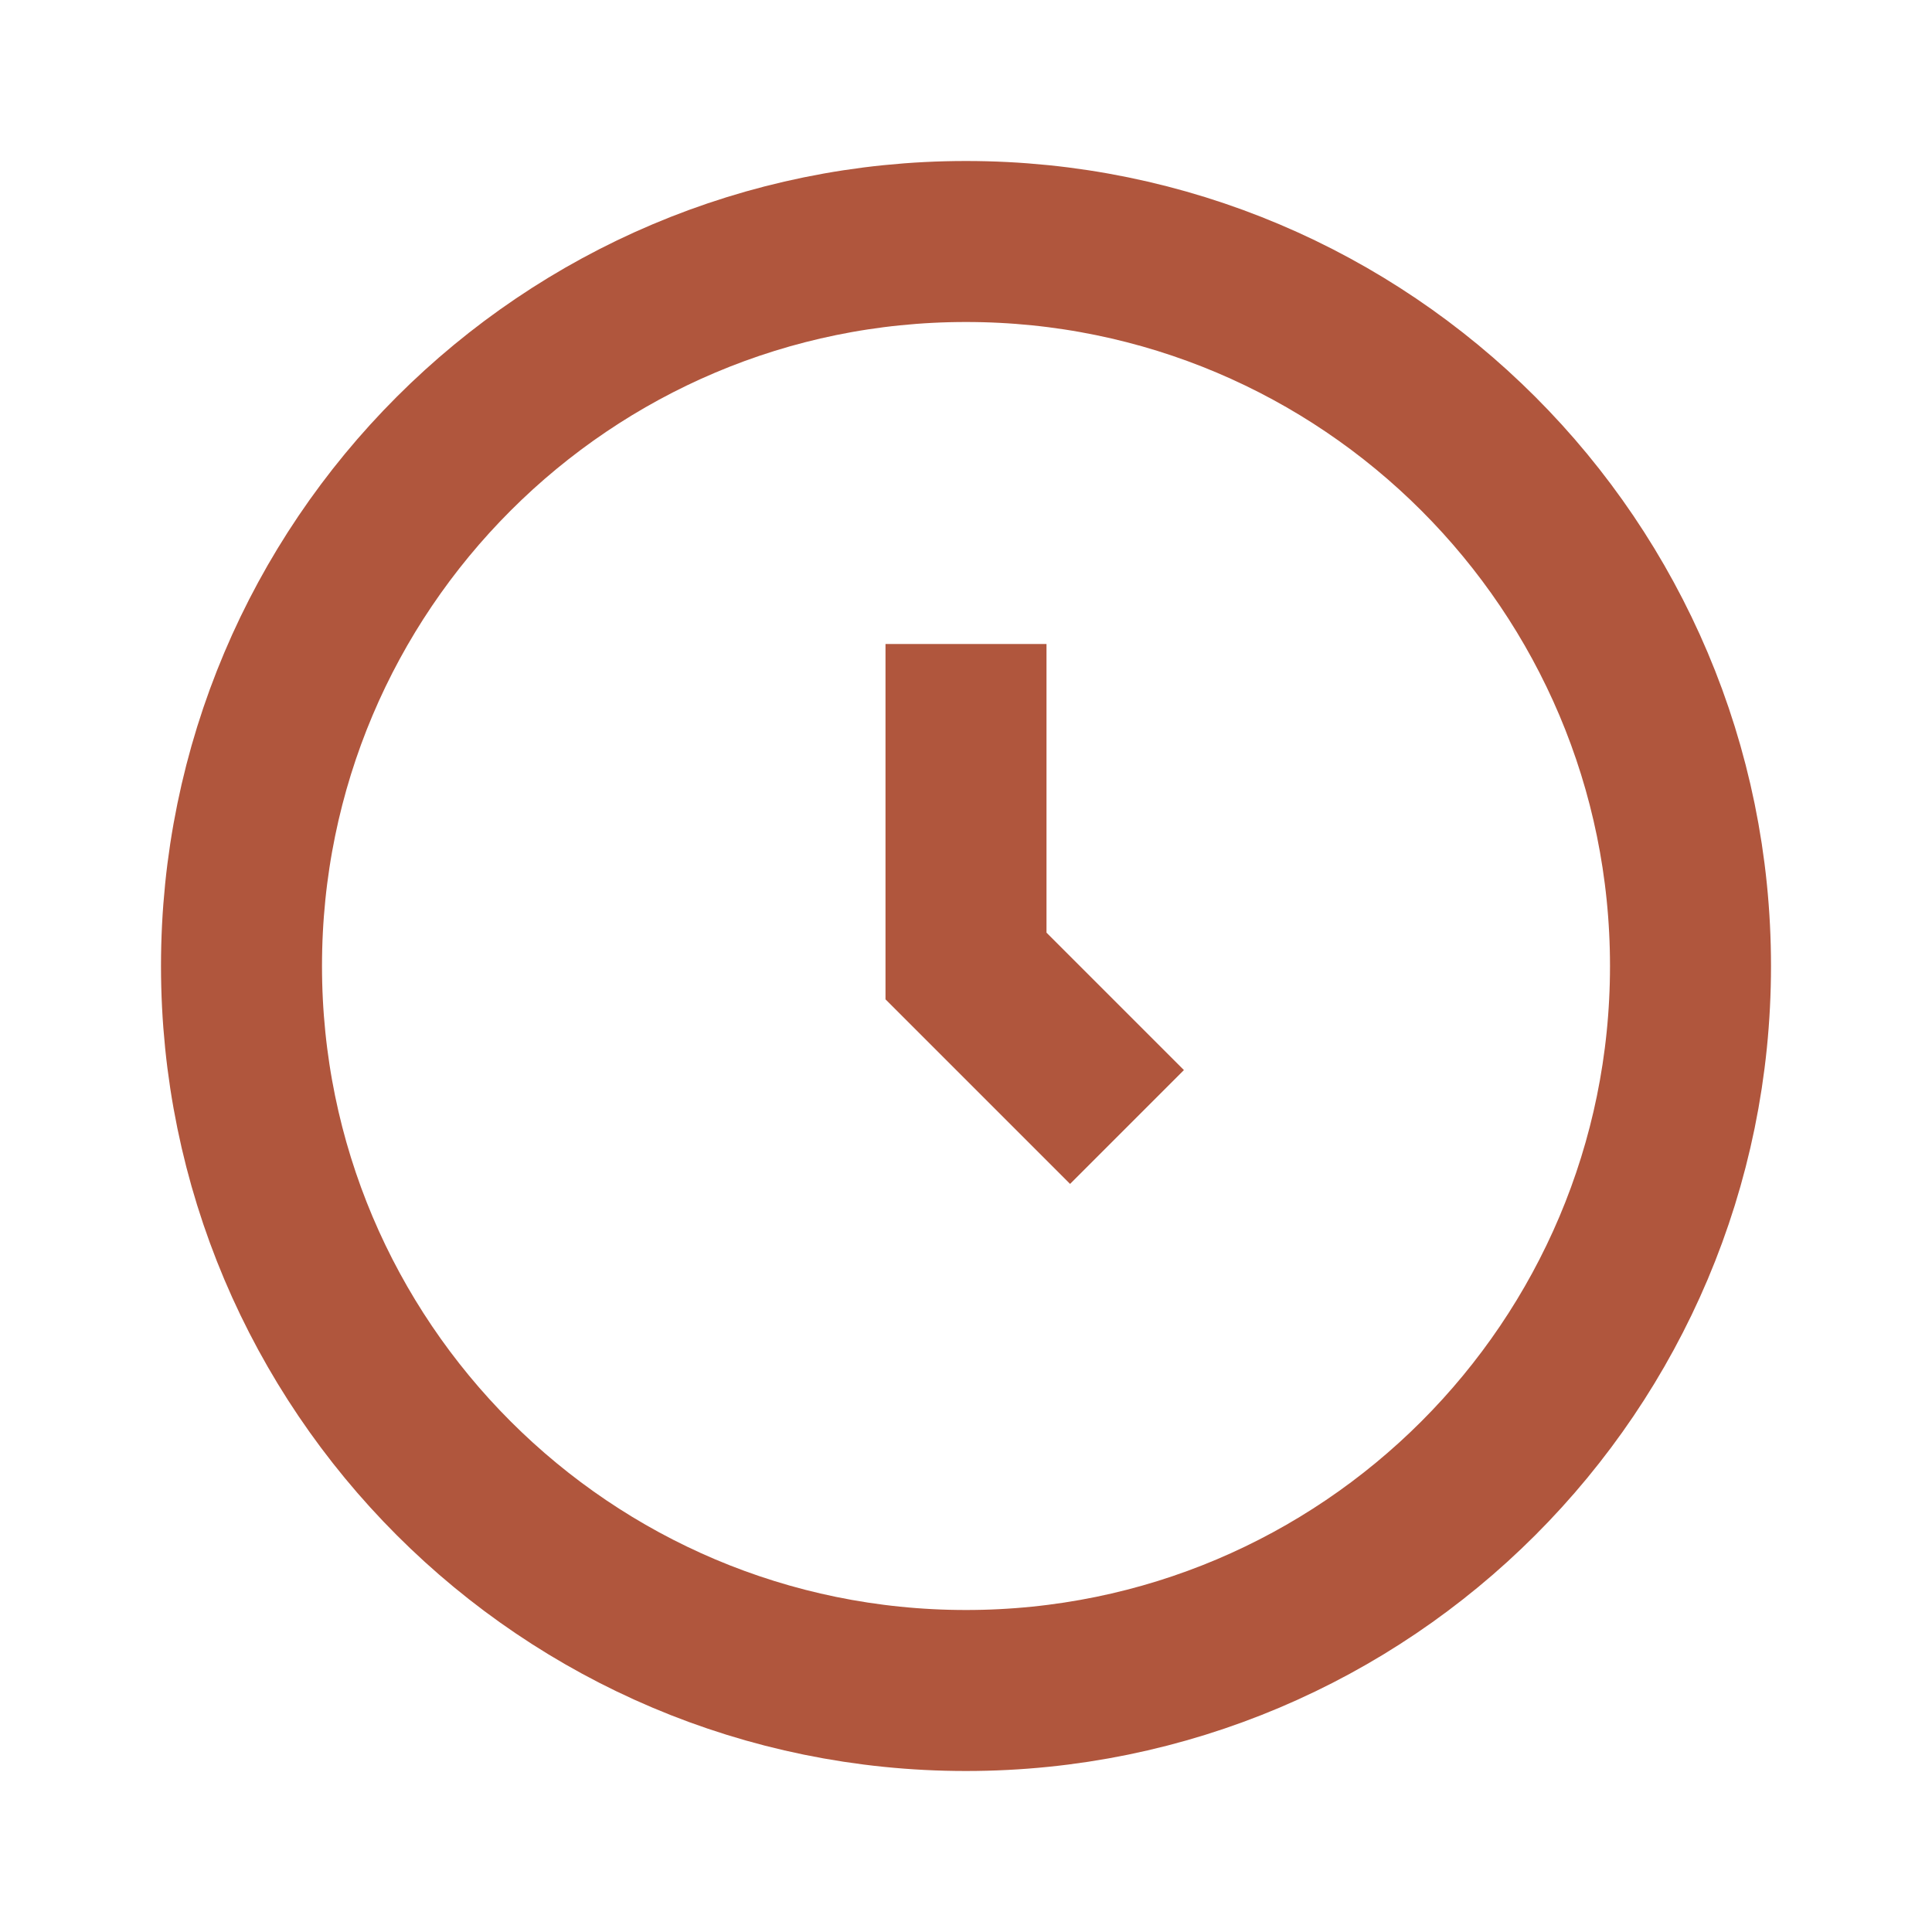
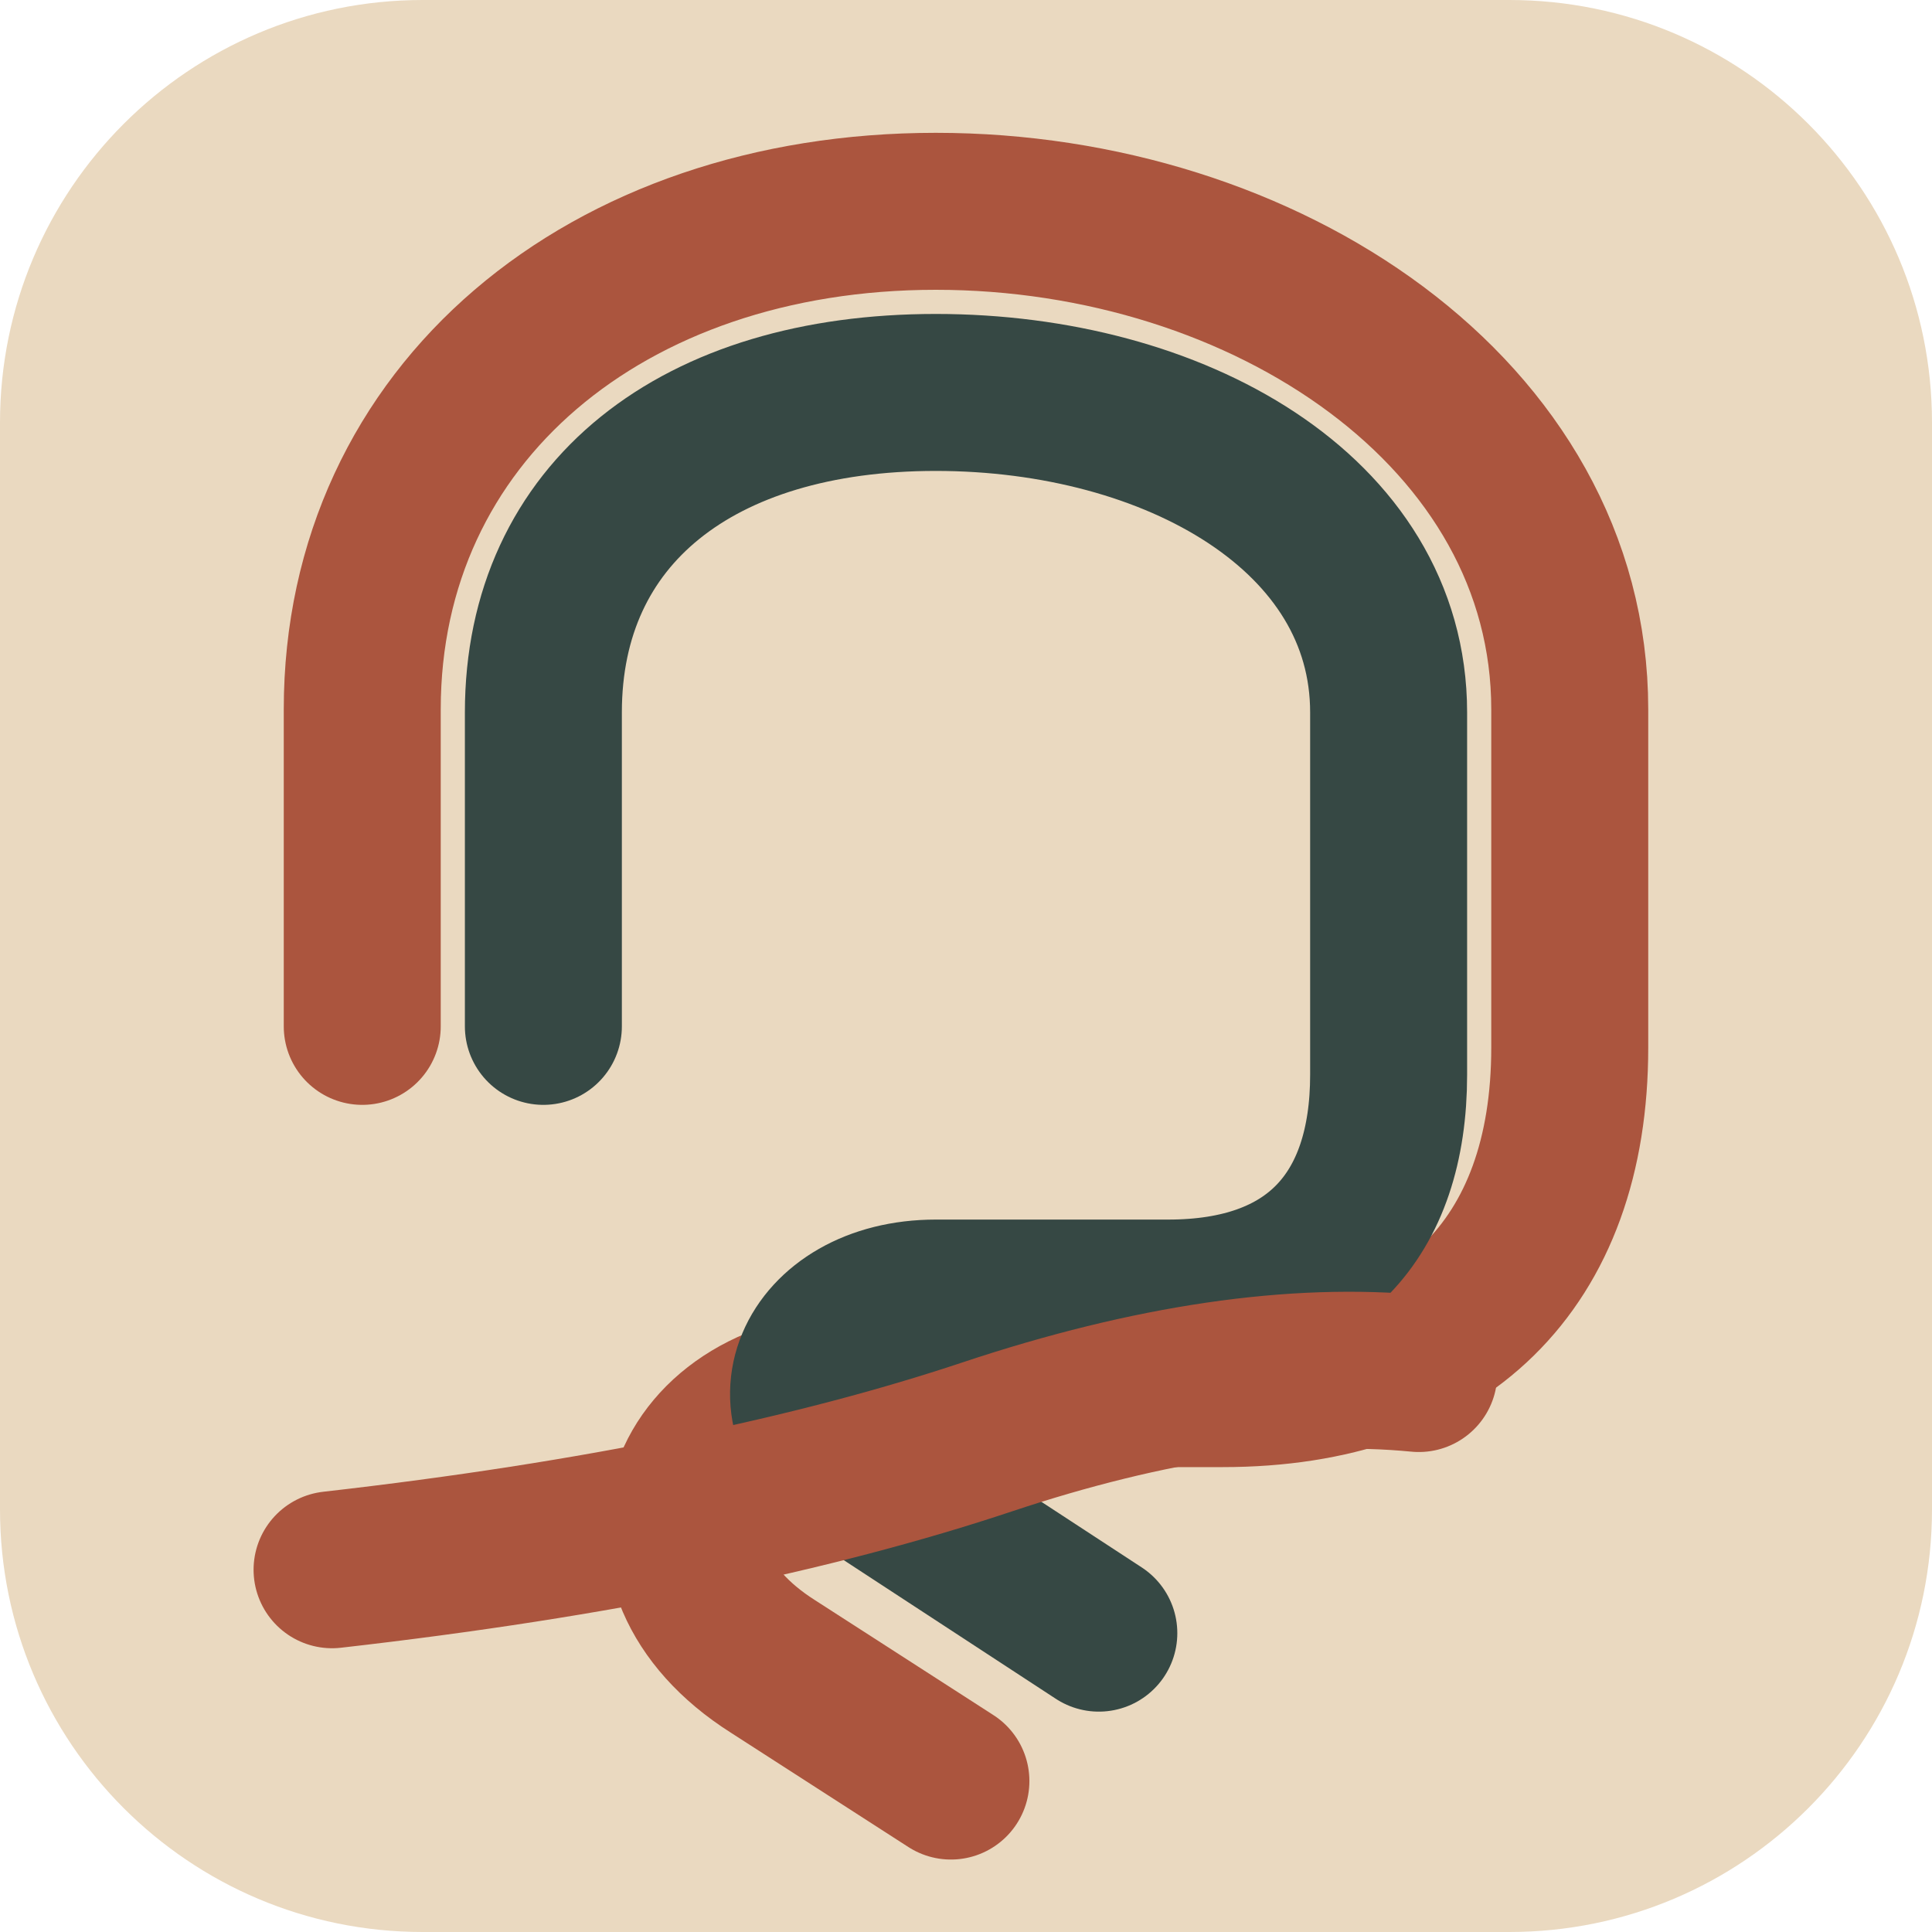
- <svg xmlns="http://www.w3.org/2000/svg" viewBox="0 0 24 24" fill="none" stroke="#B0563D" stroke-width="2">
-   <circle cx="12" cy="12" r="9" />
-   <path d="M12 8v4l2 2" />
+ <svg xmlns="http://www.w3.org/2000/svg" viewBox="0 0 64 64" role="img" aria-label="SoulStep logo">
+   <rect width="64" height="64" rx="14" fill="#EAD9C0" />
+   <path d="M12 34V23.5C12 13.7 20.1 7 31 7s21 6.7 21 16.5v11.2c0 7.2-4.2 11.3-11.5 11.3H28.8c-6.3 0-8.4 5.9-3.2 9.2l5.9 3.8" fill="none" stroke="#AB553E" stroke-width="5.2" stroke-linecap="round" stroke-linejoin="round" />
+   <path d="M18 34V23.6C18 17 23.1 13 31 13s15 4 15 10.6v12c0 4.7-2.5 7.4-7.3 7.4H31c-4.1 0-5.8 3.8-2.4 6l7.8 5.1" fill="none" stroke="#364844" stroke-width="5.2" stroke-linecap="round" stroke-linejoin="round" />
+   <path d="M11 52c8.8-1 16-2.5 21.7-4.4 5.4-1.8 10.2-2.5 14.3-2.1" fill="none" stroke="#AB553E" stroke-width="5.2" stroke-linecap="round" />
</svg>
